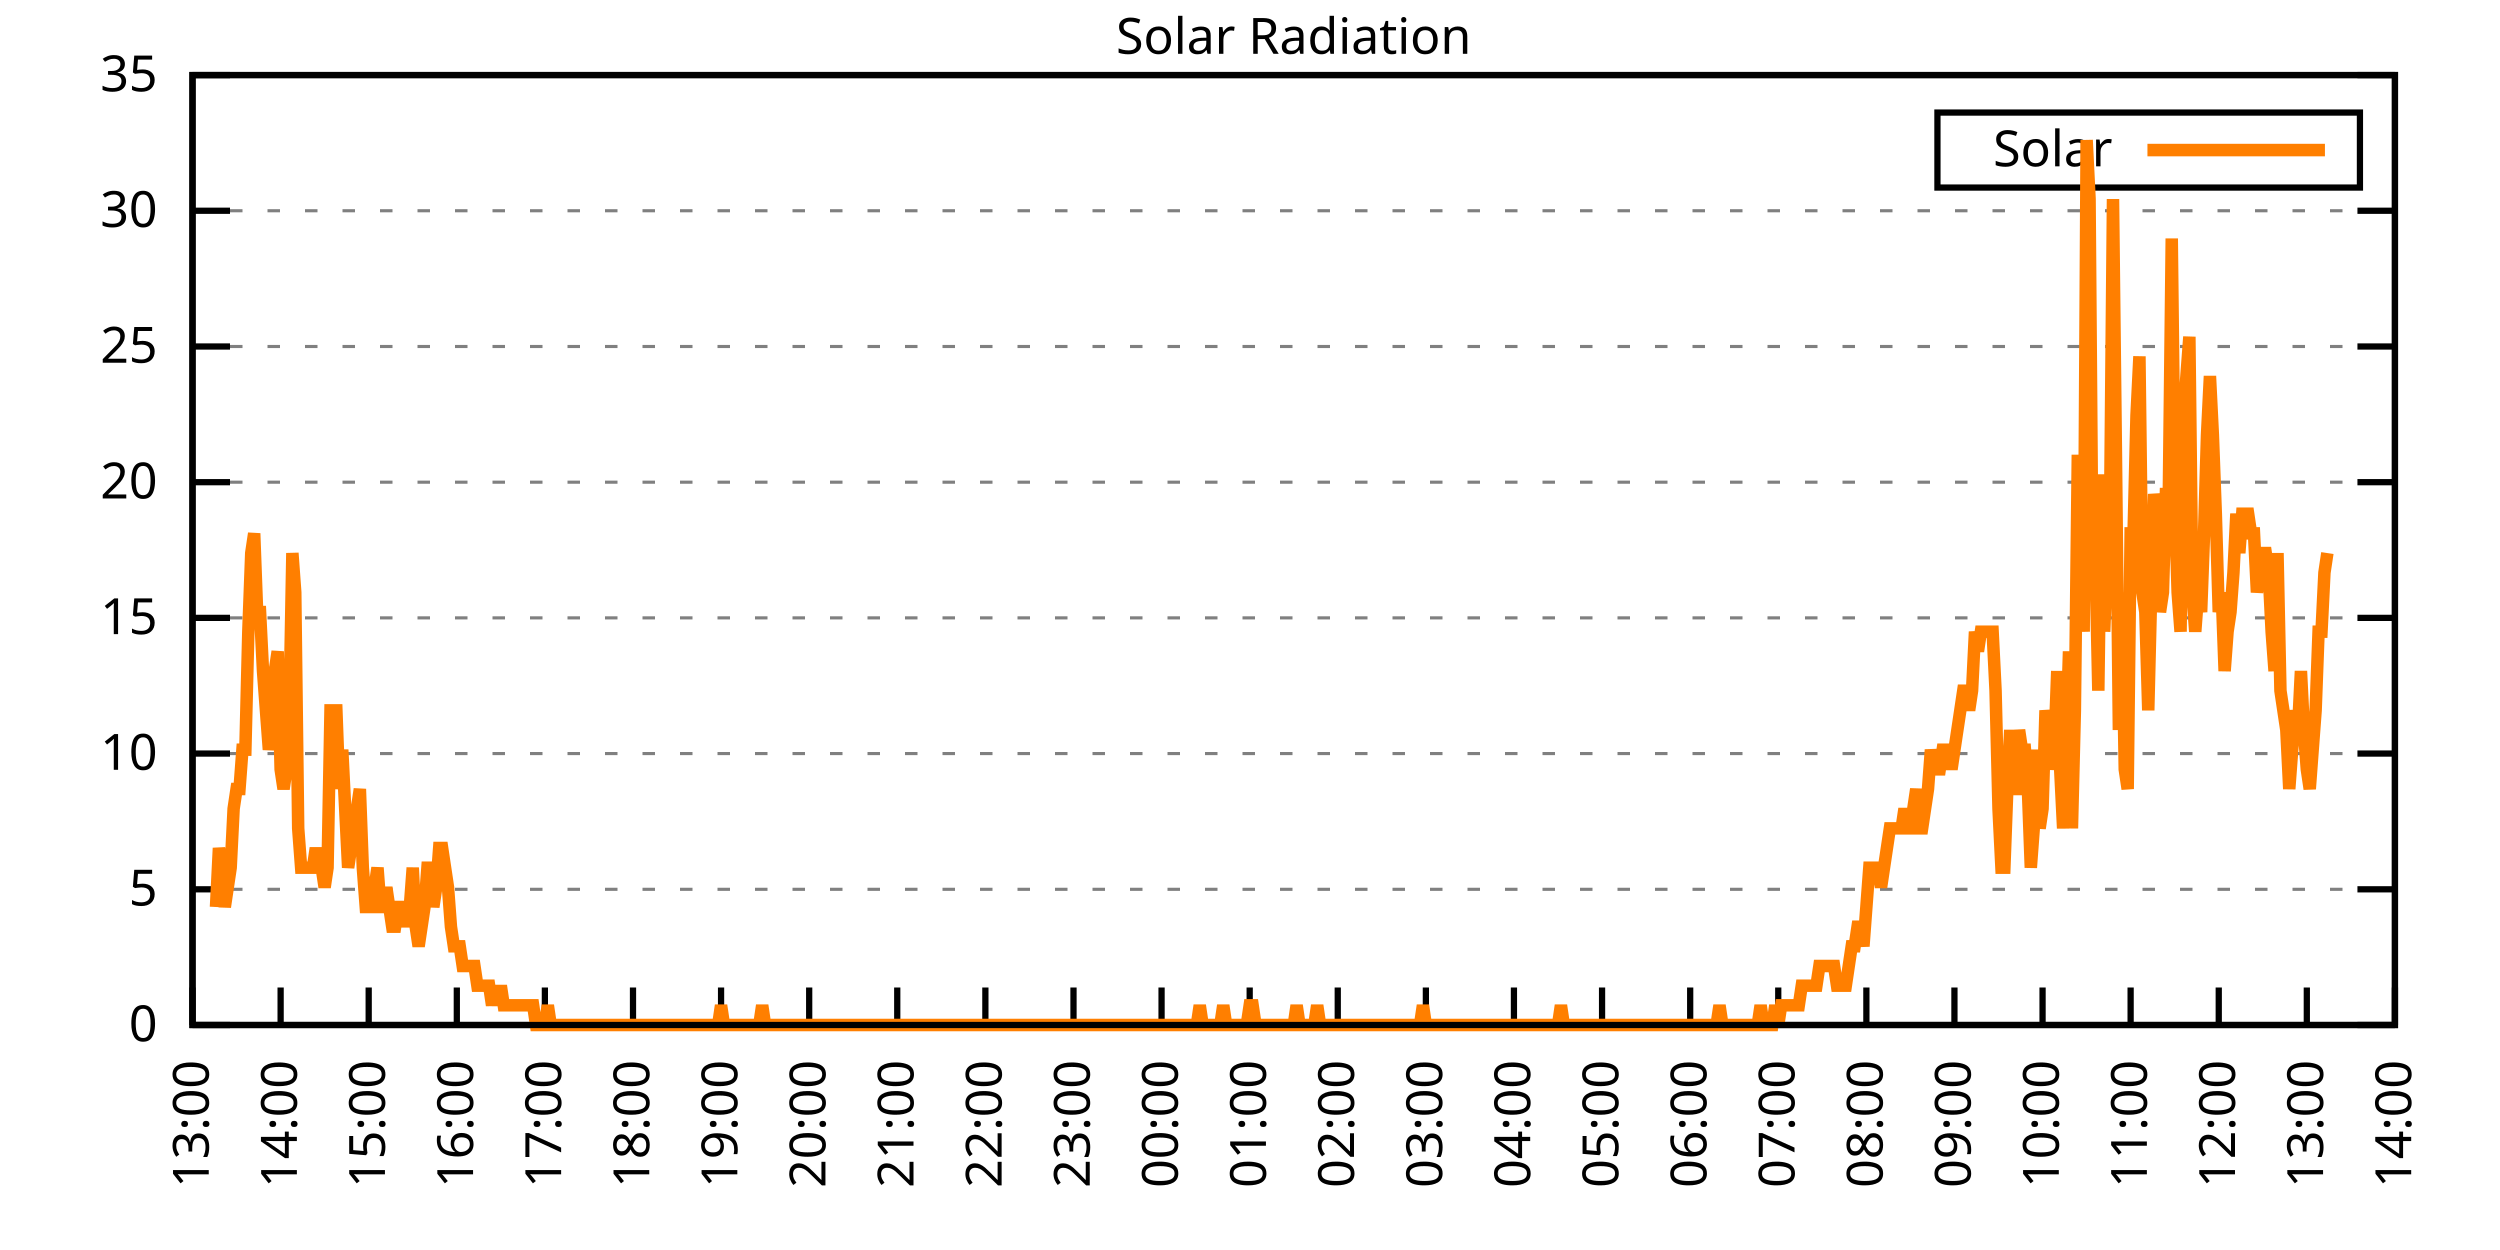
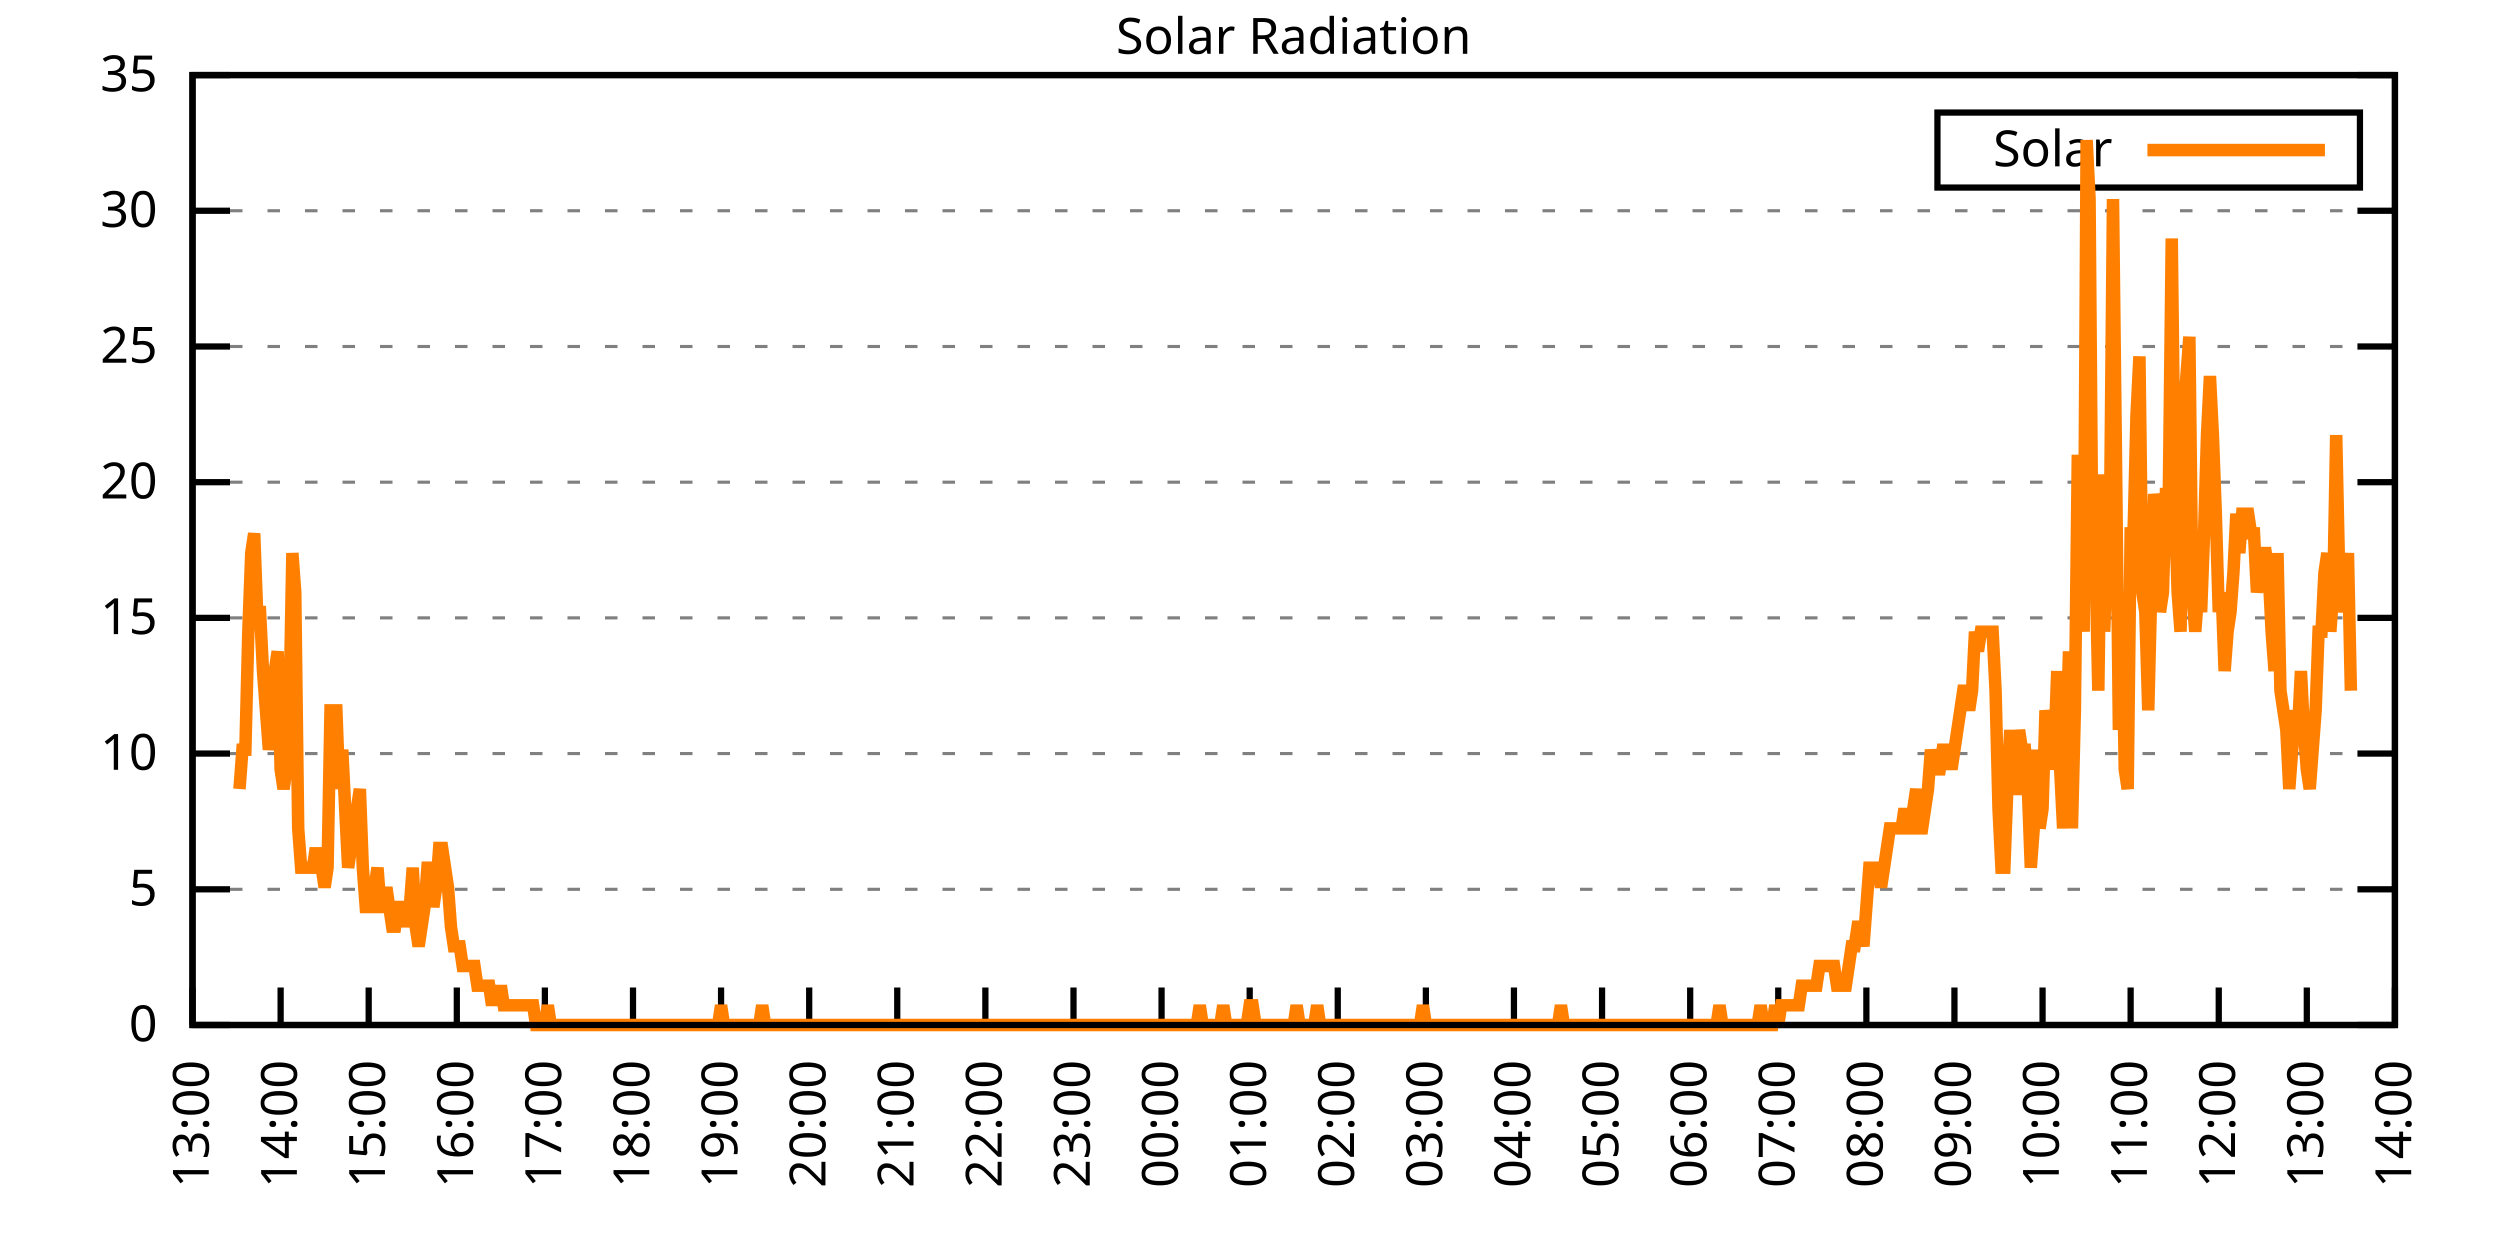
<svg xmlns="http://www.w3.org/2000/svg" xmlns:xlink="http://www.w3.org/1999/xlink" width="400" height="200" viewBox="0 0 400 200">
  <g id="gnuplot_canvas">
    <rect x="0" y="0" width="400" height="200" fill="none" />
    <defs>
      <circle id="gpDot" r="0.5" stroke-width="0.5" stroke="currentColor" />
      <path id="gpPt0" stroke-width="0.333" stroke="currentColor" d="M-1,0 h2 M0,-1 v2" />
      <path id="gpPt1" stroke-width="0.333" stroke="currentColor" d="M-1,-1 L1,1 M1,-1 L-1,1" />
      <path id="gpPt2" stroke-width="0.333" stroke="currentColor" d="M-1,0 L1,0 M0,-1 L0,1 M-1,-1 L1,1 M-1,1 L1,-1" />
      <rect id="gpPt3" stroke-width="0.333" stroke="currentColor" x="-1" y="-1" width="2" height="2" />
      <rect id="gpPt4" stroke-width="0.333" stroke="currentColor" fill="currentColor" x="-1" y="-1" width="2" height="2" />
      <circle id="gpPt5" stroke-width="0.333" stroke="currentColor" cx="0" cy="0" r="1" />
      <use xlink:href="#gpPt5" id="gpPt6" fill="currentColor" stroke="none" />
      <path id="gpPt7" stroke-width="0.333" stroke="currentColor" d="M0,-1.33 L-1.33,0.67 L1.33,0.67 z" />
      <use xlink:href="#gpPt7" id="gpPt8" fill="currentColor" stroke="none" />
      <use xlink:href="#gpPt7" id="gpPt9" stroke="currentColor" transform="rotate(180)" />
      <use xlink:href="#gpPt9" id="gpPt10" fill="currentColor" stroke="none" />
      <use xlink:href="#gpPt3" id="gpPt11" stroke="currentColor" transform="rotate(45)" />
      <use xlink:href="#gpPt11" id="gpPt12" fill="currentColor" stroke="none" />
      <path id="gpPt13" stroke-width="0.333" stroke="currentColor" d="M0,1.330 L1.265,0.411 L0.782,-1.067 L-0.782,-1.076 L-1.265,0.411 z" />
      <use xlink:href="#gpPt13" id="gpPt14" fill="currentColor" stroke="none" />
      <filter id="textbox" filterUnits="objectBoundingBox" x="0" y="0" height="1" width="1">
        <feFlood flood-color="white" flood-opacity="1" result="bgnd" />
        <feComposite in="SourceGraphic" in2="bgnd" operator="atop" />
      </filter>
      <filter id="greybox" filterUnits="objectBoundingBox" x="0" y="0" height="1" width="1">
        <feFlood flood-color="lightgrey" flood-opacity="1" result="grey" />
        <feComposite in="SourceGraphic" in2="grey" operator="atop" />
      </filter>
    </defs>
    <g fill="none" color="white" stroke="currentColor" stroke-width="1.00" stroke-linecap="butt" stroke-linejoin="miter">
</g>
    <g fill="none" color="black" stroke="currentColor" stroke-width="1.00" stroke-linecap="butt" stroke-linejoin="miter">
      <g stroke="none" shape-rendering="crispEdges">
        <polygon fill="rgb(255, 255, 255)" points="30.80,164.00 383.18,164.00 383.18,12.02 30.80,12.02 " />
      </g>
    </g>
    <g fill="none" color="black" stroke="currentColor" stroke-width="1.00" stroke-linecap="butt" stroke-linejoin="miter">
</g>
    <g fill="none" color="black" stroke="black" stroke-width="0.50" stroke-linecap="butt" stroke-linejoin="miter">
</g>
    <g fill="none" color="gray" stroke="currentColor" stroke-width="0.50" stroke-linecap="butt" stroke-linejoin="miter">
      <path stroke="gray" stroke-dasharray="2,4" class="gridline" d="M30.80,164.00 L383.19,164.00  " />
    </g>
    <g fill="none" color="gray" stroke="gray" stroke-width="1.00" stroke-linecap="butt" stroke-linejoin="miter">
</g>
    <g fill="none" color="black" stroke="currentColor" stroke-width="1.00" stroke-linecap="butt" stroke-linejoin="miter">
      <path stroke="black" d="M30.80,164.00 L36.80,164.00 M383.19,164.00 L377.19,164.00  " />
      <g transform="translate(25.20,166.60)" stroke="none" fill="black" font-family="Sans" font-size="8.00" text-anchor="end">
        <text>
          <tspan font-family="Sans"> 0</tspan>
        </text>
      </g>
    </g>
    <g fill="none" color="black" stroke="currentColor" stroke-width="1.00" stroke-linecap="butt" stroke-linejoin="miter">
</g>
    <g fill="none" color="black" stroke="black" stroke-width="0.50" stroke-linecap="butt" stroke-linejoin="miter">
</g>
    <g fill="none" color="gray" stroke="currentColor" stroke-width="0.50" stroke-linecap="butt" stroke-linejoin="miter">
      <path stroke="gray" stroke-dasharray="2,4" class="gridline" d="M30.80,142.29 L383.19,142.29  " />
    </g>
    <g fill="none" color="gray" stroke="gray" stroke-width="1.00" stroke-linecap="butt" stroke-linejoin="miter">
</g>
    <g fill="none" color="black" stroke="currentColor" stroke-width="1.00" stroke-linecap="butt" stroke-linejoin="miter">
      <path stroke="black" d="M30.80,142.29 L36.80,142.29 M383.19,142.29 L377.19,142.29  " />
      <g transform="translate(25.20,144.89)" stroke="none" fill="black" font-family="Sans" font-size="8.00" text-anchor="end">
        <text>
          <tspan font-family="Sans"> 5</tspan>
        </text>
      </g>
    </g>
    <g fill="none" color="black" stroke="currentColor" stroke-width="1.00" stroke-linecap="butt" stroke-linejoin="miter">
</g>
    <g fill="none" color="black" stroke="black" stroke-width="0.50" stroke-linecap="butt" stroke-linejoin="miter">
</g>
    <g fill="none" color="gray" stroke="currentColor" stroke-width="0.50" stroke-linecap="butt" stroke-linejoin="miter">
      <path stroke="gray" stroke-dasharray="2,4" class="gridline" d="M30.80,120.57 L383.19,120.57  " />
    </g>
    <g fill="none" color="gray" stroke="gray" stroke-width="1.00" stroke-linecap="butt" stroke-linejoin="miter">
</g>
    <g fill="none" color="black" stroke="currentColor" stroke-width="1.00" stroke-linecap="butt" stroke-linejoin="miter">
      <path stroke="black" d="M30.80,120.57 L36.80,120.57 M383.19,120.57 L377.19,120.57  " />
      <g transform="translate(25.20,123.17)" stroke="none" fill="black" font-family="Sans" font-size="8.00" text-anchor="end">
        <text>
          <tspan font-family="Sans"> 10</tspan>
        </text>
      </g>
    </g>
    <g fill="none" color="black" stroke="currentColor" stroke-width="1.00" stroke-linecap="butt" stroke-linejoin="miter">
</g>
    <g fill="none" color="black" stroke="black" stroke-width="0.50" stroke-linecap="butt" stroke-linejoin="miter">
</g>
    <g fill="none" color="gray" stroke="currentColor" stroke-width="0.50" stroke-linecap="butt" stroke-linejoin="miter">
      <path stroke="gray" stroke-dasharray="2,4" class="gridline" d="M30.80,98.86 L383.19,98.86  " />
    </g>
    <g fill="none" color="gray" stroke="gray" stroke-width="1.00" stroke-linecap="butt" stroke-linejoin="miter">
</g>
    <g fill="none" color="black" stroke="currentColor" stroke-width="1.00" stroke-linecap="butt" stroke-linejoin="miter">
      <path stroke="black" d="M30.80,98.86 L36.80,98.86 M383.19,98.86 L377.19,98.86  " />
      <g transform="translate(25.20,101.46)" stroke="none" fill="black" font-family="Sans" font-size="8.00" text-anchor="end">
        <text>
          <tspan font-family="Sans"> 15</tspan>
        </text>
      </g>
    </g>
    <g fill="none" color="black" stroke="currentColor" stroke-width="1.00" stroke-linecap="butt" stroke-linejoin="miter">
</g>
    <g fill="none" color="black" stroke="black" stroke-width="0.50" stroke-linecap="butt" stroke-linejoin="miter">
</g>
    <g fill="none" color="gray" stroke="currentColor" stroke-width="0.50" stroke-linecap="butt" stroke-linejoin="miter">
      <path stroke="gray" stroke-dasharray="2,4" class="gridline" d="M30.80,77.15 L383.19,77.15  " />
    </g>
    <g fill="none" color="gray" stroke="gray" stroke-width="1.00" stroke-linecap="butt" stroke-linejoin="miter">
</g>
    <g fill="none" color="black" stroke="currentColor" stroke-width="1.00" stroke-linecap="butt" stroke-linejoin="miter">
      <path stroke="black" d="M30.80,77.15 L36.80,77.15 M383.19,77.15 L377.19,77.15  " />
      <g transform="translate(25.20,79.75)" stroke="none" fill="black" font-family="Sans" font-size="8.00" text-anchor="end">
        <text>
          <tspan font-family="Sans"> 20</tspan>
        </text>
      </g>
    </g>
    <g fill="none" color="black" stroke="currentColor" stroke-width="1.00" stroke-linecap="butt" stroke-linejoin="miter">
</g>
    <g fill="none" color="black" stroke="black" stroke-width="0.50" stroke-linecap="butt" stroke-linejoin="miter">
</g>
    <g fill="none" color="gray" stroke="currentColor" stroke-width="0.50" stroke-linecap="butt" stroke-linejoin="miter">
      <path stroke="gray" stroke-dasharray="2,4" class="gridline" d="M30.80,55.44 L383.19,55.44  " />
    </g>
    <g fill="none" color="gray" stroke="gray" stroke-width="1.00" stroke-linecap="butt" stroke-linejoin="miter">
</g>
    <g fill="none" color="black" stroke="currentColor" stroke-width="1.00" stroke-linecap="butt" stroke-linejoin="miter">
      <path stroke="black" d="M30.80,55.44 L36.80,55.44 M383.19,55.44 L377.19,55.44  " />
      <g transform="translate(25.20,58.04)" stroke="none" fill="black" font-family="Sans" font-size="8.00" text-anchor="end">
        <text>
          <tspan font-family="Sans"> 25</tspan>
        </text>
      </g>
    </g>
    <g fill="none" color="black" stroke="currentColor" stroke-width="1.00" stroke-linecap="butt" stroke-linejoin="miter">
</g>
    <g fill="none" color="black" stroke="black" stroke-width="0.50" stroke-linecap="butt" stroke-linejoin="miter">
</g>
    <g fill="none" color="gray" stroke="currentColor" stroke-width="0.50" stroke-linecap="butt" stroke-linejoin="miter">
      <path stroke="gray" stroke-dasharray="2,4" class="gridline" d="M30.80,33.72 L383.19,33.72  " />
    </g>
    <g fill="none" color="gray" stroke="gray" stroke-width="1.00" stroke-linecap="butt" stroke-linejoin="miter">
</g>
    <g fill="none" color="black" stroke="currentColor" stroke-width="1.00" stroke-linecap="butt" stroke-linejoin="miter">
      <path stroke="black" d="M30.80,33.72 L36.80,33.72 M383.19,33.72 L377.19,33.72  " />
      <g transform="translate(25.20,36.32)" stroke="none" fill="black" font-family="Sans" font-size="8.00" text-anchor="end">
        <text>
          <tspan font-family="Sans"> 30</tspan>
        </text>
      </g>
    </g>
    <g fill="none" color="black" stroke="currentColor" stroke-width="1.00" stroke-linecap="butt" stroke-linejoin="miter">
</g>
    <g fill="none" color="black" stroke="black" stroke-width="0.50" stroke-linecap="butt" stroke-linejoin="miter">
</g>
    <g fill="none" color="gray" stroke="currentColor" stroke-width="0.50" stroke-linecap="butt" stroke-linejoin="miter">
      <path stroke="gray" stroke-dasharray="2,4" class="gridline" d="M30.80,12.01 L383.19,12.01  " />
    </g>
    <g fill="none" color="gray" stroke="gray" stroke-width="1.00" stroke-linecap="butt" stroke-linejoin="miter">
</g>
    <g fill="none" color="black" stroke="currentColor" stroke-width="1.00" stroke-linecap="butt" stroke-linejoin="miter">
      <path stroke="black" d="M30.80,12.01 L36.80,12.01 M383.19,12.01 L377.19,12.01  " />
      <g transform="translate(25.20,14.61)" stroke="none" fill="black" font-family="Sans" font-size="8.00" text-anchor="end">
        <text>
          <tspan font-family="Sans"> 35</tspan>
        </text>
      </g>
    </g>
    <g fill="none" color="black" stroke="currentColor" stroke-width="1.00" stroke-linecap="butt" stroke-linejoin="miter">
      <path stroke="black" d="M30.80,164.00 L30.80,158.00  " />
      <g transform="translate(33.40,169.60) rotate(270.00)" stroke="none" fill="black" font-family="Sans" font-size="8.00" text-anchor="end">
        <text>
          <tspan font-family="Sans">13:00</tspan>
        </text>
      </g>
    </g>
    <g fill="none" color="black" stroke="currentColor" stroke-width="1.00" stroke-linecap="butt" stroke-linejoin="miter">
      <path stroke="black" d="M44.90,164.00 L44.90,158.00  " />
      <g transform="translate(47.50,169.60) rotate(270.00)" stroke="none" fill="black" font-family="Sans" font-size="8.00" text-anchor="end">
        <text>
          <tspan font-family="Sans">14:00</tspan>
        </text>
      </g>
    </g>
    <g fill="none" color="black" stroke="currentColor" stroke-width="1.00" stroke-linecap="butt" stroke-linejoin="miter">
      <path stroke="black" d="M58.99,164.00 L58.99,158.00  " />
      <g transform="translate(61.59,169.60) rotate(270.00)" stroke="none" fill="black" font-family="Sans" font-size="8.00" text-anchor="end">
        <text>
          <tspan font-family="Sans">15:00</tspan>
        </text>
      </g>
    </g>
    <g fill="none" color="black" stroke="currentColor" stroke-width="1.00" stroke-linecap="butt" stroke-linejoin="miter">
      <path stroke="black" d="M73.09,164.00 L73.09,158.00  " />
      <g transform="translate(75.69,169.60) rotate(270.00)" stroke="none" fill="black" font-family="Sans" font-size="8.00" text-anchor="end">
        <text>
          <tspan font-family="Sans">16:00</tspan>
        </text>
      </g>
    </g>
    <g fill="none" color="black" stroke="currentColor" stroke-width="1.00" stroke-linecap="butt" stroke-linejoin="miter">
      <path stroke="black" d="M87.18,164.00 L87.18,158.00  " />
      <g transform="translate(89.78,169.60) rotate(270.00)" stroke="none" fill="black" font-family="Sans" font-size="8.00" text-anchor="end">
        <text>
          <tspan font-family="Sans">17:00</tspan>
        </text>
      </g>
    </g>
    <g fill="none" color="black" stroke="currentColor" stroke-width="1.00" stroke-linecap="butt" stroke-linejoin="miter">
      <path stroke="black" d="M101.28,164.00 L101.28,158.00  " />
      <g transform="translate(103.88,169.60) rotate(270.00)" stroke="none" fill="black" font-family="Sans" font-size="8.00" text-anchor="end">
        <text>
          <tspan font-family="Sans">18:00</tspan>
        </text>
      </g>
    </g>
    <g fill="none" color="black" stroke="currentColor" stroke-width="1.00" stroke-linecap="butt" stroke-linejoin="miter">
      <path stroke="black" d="M115.37,164.00 L115.37,158.00  " />
      <g transform="translate(117.97,169.60) rotate(270.00)" stroke="none" fill="black" font-family="Sans" font-size="8.00" text-anchor="end">
        <text>
          <tspan font-family="Sans">19:00</tspan>
        </text>
      </g>
    </g>
    <g fill="none" color="black" stroke="currentColor" stroke-width="1.00" stroke-linecap="butt" stroke-linejoin="miter">
      <path stroke="black" d="M129.47,164.00 L129.47,158.00  " />
      <g transform="translate(132.07,169.60) rotate(270.00)" stroke="none" fill="black" font-family="Sans" font-size="8.00" text-anchor="end">
        <text>
          <tspan font-family="Sans">20:00</tspan>
        </text>
      </g>
    </g>
    <g fill="none" color="black" stroke="currentColor" stroke-width="1.00" stroke-linecap="butt" stroke-linejoin="miter">
      <path stroke="black" d="M143.56,164.00 L143.56,158.00  " />
      <g transform="translate(146.16,169.60) rotate(270.00)" stroke="none" fill="black" font-family="Sans" font-size="8.00" text-anchor="end">
        <text>
          <tspan font-family="Sans">21:00</tspan>
        </text>
      </g>
    </g>
    <g fill="none" color="black" stroke="currentColor" stroke-width="1.00" stroke-linecap="butt" stroke-linejoin="miter">
      <path stroke="black" d="M157.66,164.00 L157.66,158.00  " />
      <g transform="translate(160.26,169.60) rotate(270.00)" stroke="none" fill="black" font-family="Sans" font-size="8.00" text-anchor="end">
        <text>
          <tspan font-family="Sans">22:00</tspan>
        </text>
      </g>
    </g>
    <g fill="none" color="black" stroke="currentColor" stroke-width="1.00" stroke-linecap="butt" stroke-linejoin="miter">
      <path stroke="black" d="M171.76,164.00 L171.76,158.00  " />
      <g transform="translate(174.36,169.60) rotate(270.00)" stroke="none" fill="black" font-family="Sans" font-size="8.00" text-anchor="end">
        <text>
          <tspan font-family="Sans">23:00</tspan>
        </text>
      </g>
    </g>
    <g fill="none" color="black" stroke="currentColor" stroke-width="1.00" stroke-linecap="butt" stroke-linejoin="miter">
      <path stroke="black" d="M185.85,164.00 L185.85,158.00  " />
      <g transform="translate(188.45,169.60) rotate(270.00)" stroke="none" fill="black" font-family="Sans" font-size="8.00" text-anchor="end">
        <text>
          <tspan font-family="Sans">00:00</tspan>
        </text>
      </g>
    </g>
    <g fill="none" color="black" stroke="currentColor" stroke-width="1.00" stroke-linecap="butt" stroke-linejoin="miter">
      <path stroke="black" d="M199.95,164.00 L199.95,158.00  " />
      <g transform="translate(202.55,169.60) rotate(270.00)" stroke="none" fill="black" font-family="Sans" font-size="8.00" text-anchor="end">
        <text>
          <tspan font-family="Sans">01:00</tspan>
        </text>
      </g>
    </g>
    <g fill="none" color="black" stroke="currentColor" stroke-width="1.00" stroke-linecap="butt" stroke-linejoin="miter">
      <path stroke="black" d="M214.04,164.00 L214.04,158.00  " />
      <g transform="translate(216.64,169.60) rotate(270.00)" stroke="none" fill="black" font-family="Sans" font-size="8.00" text-anchor="end">
        <text>
          <tspan font-family="Sans">02:00</tspan>
        </text>
      </g>
    </g>
    <g fill="none" color="black" stroke="currentColor" stroke-width="1.00" stroke-linecap="butt" stroke-linejoin="miter">
      <path stroke="black" d="M228.14,164.00 L228.14,158.00  " />
      <g transform="translate(230.74,169.60) rotate(270.00)" stroke="none" fill="black" font-family="Sans" font-size="8.00" text-anchor="end">
        <text>
          <tspan font-family="Sans">03:00</tspan>
        </text>
      </g>
    </g>
    <g fill="none" color="black" stroke="currentColor" stroke-width="1.00" stroke-linecap="butt" stroke-linejoin="miter">
      <path stroke="black" d="M242.23,164.00 L242.23,158.00  " />
      <g transform="translate(244.83,169.60) rotate(270.00)" stroke="none" fill="black" font-family="Sans" font-size="8.00" text-anchor="end">
        <text>
          <tspan font-family="Sans">04:00</tspan>
        </text>
      </g>
    </g>
    <g fill="none" color="black" stroke="currentColor" stroke-width="1.00" stroke-linecap="butt" stroke-linejoin="miter">
      <path stroke="black" d="M256.33,164.00 L256.33,158.00  " />
      <g transform="translate(258.93,169.60) rotate(270.00)" stroke="none" fill="black" font-family="Sans" font-size="8.00" text-anchor="end">
        <text>
          <tspan font-family="Sans">05:00</tspan>
        </text>
      </g>
    </g>
    <g fill="none" color="black" stroke="currentColor" stroke-width="1.00" stroke-linecap="butt" stroke-linejoin="miter">
      <path stroke="black" d="M270.43,164.00 L270.43,158.00  " />
      <g transform="translate(273.03,169.60) rotate(270.00)" stroke="none" fill="black" font-family="Sans" font-size="8.00" text-anchor="end">
        <text>
          <tspan font-family="Sans">06:00</tspan>
        </text>
      </g>
    </g>
    <g fill="none" color="black" stroke="currentColor" stroke-width="1.00" stroke-linecap="butt" stroke-linejoin="miter">
      <path stroke="black" d="M284.52,164.00 L284.52,158.00  " />
      <g transform="translate(287.12,169.60) rotate(270.00)" stroke="none" fill="black" font-family="Sans" font-size="8.00" text-anchor="end">
        <text>
          <tspan font-family="Sans">07:00</tspan>
        </text>
      </g>
    </g>
    <g fill="none" color="black" stroke="currentColor" stroke-width="1.00" stroke-linecap="butt" stroke-linejoin="miter">
      <path stroke="black" d="M298.62,164.00 L298.62,158.00  " />
      <g transform="translate(301.22,169.60) rotate(270.00)" stroke="none" fill="black" font-family="Sans" font-size="8.00" text-anchor="end">
        <text>
          <tspan font-family="Sans">08:00</tspan>
        </text>
      </g>
    </g>
    <g fill="none" color="black" stroke="currentColor" stroke-width="1.00" stroke-linecap="butt" stroke-linejoin="miter">
      <path stroke="black" d="M312.71,164.00 L312.71,158.00  " />
      <g transform="translate(315.31,169.60) rotate(270.00)" stroke="none" fill="black" font-family="Sans" font-size="8.00" text-anchor="end">
        <text>
          <tspan font-family="Sans">09:00</tspan>
        </text>
      </g>
    </g>
    <g fill="none" color="black" stroke="currentColor" stroke-width="1.00" stroke-linecap="butt" stroke-linejoin="miter">
      <path stroke="black" d="M326.81,164.00 L326.81,158.00  " />
      <g transform="translate(329.41,169.60) rotate(270.00)" stroke="none" fill="black" font-family="Sans" font-size="8.00" text-anchor="end">
        <text>
          <tspan font-family="Sans">10:00</tspan>
        </text>
      </g>
    </g>
    <g fill="none" color="black" stroke="currentColor" stroke-width="1.00" stroke-linecap="butt" stroke-linejoin="miter">
      <path stroke="black" d="M340.90,164.00 L340.90,158.00  " />
      <g transform="translate(343.50,169.60) rotate(270.00)" stroke="none" fill="black" font-family="Sans" font-size="8.00" text-anchor="end">
        <text>
          <tspan font-family="Sans">11:00</tspan>
        </text>
      </g>
    </g>
    <g fill="none" color="black" stroke="currentColor" stroke-width="1.00" stroke-linecap="butt" stroke-linejoin="miter">
      <path stroke="black" d="M355.00,164.00 L355.00,158.00  " />
      <g transform="translate(357.60,169.60) rotate(270.00)" stroke="none" fill="black" font-family="Sans" font-size="8.00" text-anchor="end">
        <text>
          <tspan font-family="Sans">12:00</tspan>
        </text>
      </g>
    </g>
    <g fill="none" color="black" stroke="currentColor" stroke-width="1.00" stroke-linecap="butt" stroke-linejoin="miter">
      <path stroke="black" d="M369.09,164.00 L369.09,158.00  " />
      <g transform="translate(371.69,169.60) rotate(270.00)" stroke="none" fill="black" font-family="Sans" font-size="8.00" text-anchor="end">
        <text>
          <tspan font-family="Sans">13:00</tspan>
        </text>
      </g>
    </g>
    <g fill="none" color="black" stroke="currentColor" stroke-width="1.00" stroke-linecap="butt" stroke-linejoin="miter">
      <path stroke="black" d="M383.19,164.00 L383.19,158.00  " />
      <g transform="translate(385.79,169.60) rotate(270.00)" stroke="none" fill="black" font-family="Sans" font-size="8.00" text-anchor="end">
        <text>
          <tspan font-family="Sans">14:00</tspan>
        </text>
      </g>
    </g>
    <g fill="none" color="black" stroke="currentColor" stroke-width="1.00" stroke-linecap="butt" stroke-linejoin="miter">
</g>
    <g fill="none" color="black" stroke="currentColor" stroke-width="1.00" stroke-linecap="butt" stroke-linejoin="miter">
      <path stroke="black" d="M30.80,12.01 L30.80,164.00 L383.19,164.00 L383.19,12.01 L30.80,12.01 Z  " />
    </g>
    <g fill="none" color="black" stroke="currentColor" stroke-width="1.00" stroke-linecap="butt" stroke-linejoin="miter">
</g>
    <g fill="none" color="black" stroke="currentColor" stroke-width="1.00" stroke-linecap="butt" stroke-linejoin="miter">
      <path stroke="black" d="M309.99,30.01 L309.99,18.01 L377.59,18.01 L377.59,30.01 L309.99,30.01 Z  " />
    </g>
    <g id="Solar_Radiation_plot_1">
      <g fill="none" color="white" stroke="black" stroke-width="2.00" stroke-linecap="butt" stroke-linejoin="miter">
</g>
      <g fill="none" color="black" stroke="currentColor" stroke-width="2.00" stroke-linecap="butt" stroke-linejoin="miter">
        <g transform="translate(337.99,26.61)" stroke="none" fill="black" font-family="Sans" font-size="8.00" text-anchor="end">
          <text>
            <tspan font-family="Sans">Solar</tspan>
          </text>
        </g>
      </g>
      <g fill="none" color="black" stroke="currentColor" stroke-width="2.00" stroke-linecap="butt" stroke-linejoin="miter">
-         <path stroke="rgb(255, 127,   0)" d="M343.59,24.01 L371.99,24.01 M34.56,145.12 L35.03,135.68 L35.50,138.83 L35.97,145.12 L36.44,141.98 L36.91,138.83   L37.38,129.39 L37.85,126.24 L38.32,126.24 L38.79,119.95 L39.26,119.95 L39.73,101.07 L40.20,88.49 L40.67,85.34   L41.14,97.93 L41.61,97.93 L42.08,107.37 L42.55,113.66 L43.02,119.95 L43.49,116.80 L43.96,107.37 L44.43,104.22   L44.90,123.10 L45.37,126.24 L45.84,123.10 L46.31,113.66 L46.78,88.49 L47.24,94.78 L47.71,132.54 L48.18,138.83   L48.65,138.83 L49.12,138.83 L49.59,138.83 L50.06,138.83 L50.53,135.68 L51.00,138.83 L51.47,138.83 L51.94,141.98   L52.41,138.83 L52.88,113.66 L53.35,113.66 L53.82,113.66 L54.29,126.24 L54.76,119.95 L55.23,129.39 L55.70,138.83   L56.17,135.68 L56.64,132.54 L57.11,129.39 L57.58,126.24 L58.05,138.83 L58.52,145.12 L58.99,145.12 L59.46,145.12   L59.93,141.98 L60.40,138.83 L60.87,145.12 L61.34,145.12 L61.81,141.98 L62.28,145.12 L62.75,148.27 L63.22,148.27   L63.69,145.12 L64.16,145.12 L64.63,148.27 L65.10,145.12 L65.57,145.12 L66.04,138.83 L66.51,148.27 L66.98,151.41   L67.45,148.27 L67.92,145.12 L68.39,138.83 L68.86,138.83 L69.33,145.12 L69.80,141.98 L70.27,135.68 L70.74,135.68   L71.21,138.83 L71.68,141.98 L72.15,148.27 L72.62,151.41 L73.09,151.41 L73.56,151.41 L74.03,154.56 L74.50,154.56   L74.97,154.56 L75.44,154.56 L75.91,154.56 L76.38,157.71 L76.85,157.71 L77.32,157.71 L77.79,157.71 L78.26,157.71   L78.73,160.85 L79.19,157.71 L79.66,160.85 L80.13,157.71 L80.60,160.85 L81.07,160.85 L81.54,160.85 L82.01,160.85   L82.48,160.85 L82.95,160.85 L83.42,160.85 L83.89,160.85 L84.36,160.85 L84.83,160.85 L85.30,160.85 L85.77,164.00   L86.24,164.00 L86.71,164.00 L87.18,164.00 L87.65,160.85 L88.12,164.00 L88.59,164.00 L89.06,164.00 L89.53,164.00   L90.00,164.00 L90.47,164.00 L90.94,164.00 L91.41,164.00 L91.88,164.00 L92.35,164.00 L92.82,164.00 L93.29,164.00   L93.76,164.00 L94.23,164.00 L94.70,164.00 L95.17,164.00 L95.64,164.00 L96.11,164.00 L96.58,164.00 L97.05,164.00   L97.52,164.00 L97.99,164.00 L98.46,164.00 L98.93,164.00 L99.40,164.00 L99.87,164.00 L100.34,164.00 L100.81,164.00   L101.28,164.00 L101.75,164.00 L102.22,164.00 L102.69,164.00 L103.16,164.00 L103.63,164.00 L104.10,164.00 L104.57,164.00   L105.04,164.00 L105.51,164.00 L105.98,164.00 L106.45,164.00 L106.92,164.00 L107.39,164.00 L107.86,164.00 L108.33,164.00   L108.80,164.00 L109.27,164.00 L109.74,164.00 L110.21,164.00 L110.68,164.00 L111.14,164.00 L111.61,164.00 L112.08,164.00   L112.55,164.00 L113.02,164.00 L113.49,164.00 L113.96,164.00 L114.43,164.00 L114.90,164.00 L115.37,160.85 L115.84,164.00   L116.31,164.00 L116.78,164.00 L117.25,164.00 L117.72,164.00 L118.19,164.00 L118.66,164.00 L119.13,164.00 L119.60,164.00   L120.07,164.00 L120.54,164.00 L121.01,164.00 L121.48,164.00 L121.95,160.85 L122.42,164.00 L122.89,164.00 L123.36,164.00   L123.83,164.00 L124.30,164.00 L124.77,164.00 L125.24,164.00 L125.71,164.00 L126.18,164.00 L126.65,164.00 L127.12,164.00   L127.59,164.00 L128.06,164.00 L128.53,164.00 L129.00,164.00 L129.47,164.00 L129.94,164.00 L130.41,164.00 L130.88,164.00   L131.35,164.00 L131.82,164.00 L132.29,164.00 L132.76,164.00 L133.23,164.00 L133.70,164.00 L134.17,164.00 L134.64,164.00   L135.11,164.00 L135.58,164.00 L136.05,164.00 L136.52,164.00 L136.99,164.00 L137.46,164.00 L137.93,164.00 L138.40,164.00   L138.87,164.00 L139.34,164.00 L139.81,164.00 L140.28,164.00 L140.75,164.00 L141.22,164.00 L141.69,164.00 L142.16,164.00   L142.63,164.00 L143.09,164.00 L143.56,164.00 L144.03,164.00 L144.50,164.00 L144.97,164.00 L145.44,164.00 L145.91,164.00   L146.38,164.00 L146.85,164.00 L147.32,164.00 L147.79,164.00 L148.26,164.00 L148.73,164.00 L149.20,164.00 L149.67,164.00   L150.14,164.00 L150.61,164.00 L151.08,164.00 L151.55,164.00 L152.02,164.00 L152.49,164.00 L152.96,164.00 L153.43,164.00   L153.90,164.00 L154.37,164.00 L154.84,164.00 L155.31,164.00 L155.78,164.00 L156.25,164.00 L156.72,164.00 L157.19,164.00   L157.66,164.00 L158.13,164.00 L158.60,164.00 L159.07,164.00 L159.54,164.00 L160.01,164.00 L160.48,164.00 L160.95,164.00   L161.42,164.00 L161.89,164.00 L162.36,164.00 L162.83,164.00 L163.30,164.00 L163.77,164.00 L164.24,164.00 L164.71,164.00   L165.18,164.00 L165.65,164.00 L166.12,164.00 L166.59,164.00 L167.06,164.00 L167.53,164.00 L168.00,164.00 L168.47,164.00   L168.94,164.00 L169.41,164.00 L169.88,164.00 L170.35,164.00 L170.82,164.00 L171.29,164.00 L171.76,164.00 L172.23,164.00   L172.70,164.00 L173.17,164.00 L173.64,164.00 L174.11,164.00 L174.58,164.00 L175.04,164.00 L175.51,164.00 L175.98,164.00   L176.45,164.00 L176.92,164.00 L177.39,164.00 L177.86,164.00 L178.33,164.00 L178.80,164.00 L179.27,164.00 L179.74,164.00   L180.21,164.00 L180.68,164.00 L181.15,164.00 L181.62,164.00 L182.09,164.00 L182.56,164.00 L183.03,164.00 L183.50,164.00   L183.97,164.00 L184.44,164.00 L184.91,164.00 L185.38,164.00 L185.85,164.00 L186.32,164.00 L186.79,164.00 L187.26,164.00   L187.73,164.00 L188.20,164.00 L188.67,164.00 L189.14,164.00 L189.61,164.00 L190.08,164.00 L190.55,164.00 L191.02,164.00   L191.49,164.00 L191.96,160.85 L192.43,164.00 L192.90,164.00 L193.37,164.00 L193.84,164.00 L194.31,164.00 L194.78,164.00   L195.25,164.00 L195.72,160.85 L196.19,164.00 L196.66,164.00 L197.13,164.00 L197.60,164.00 L198.07,164.00 L198.54,164.00   L199.01,164.00 L199.48,164.00 L199.95,160.85 L200.42,160.85 L200.89,164.00 L201.36,164.00 L201.83,164.00 L202.30,164.00   L202.77,164.00 L203.24,164.00 L203.71,164.00 L204.18,164.00 L204.65,164.00 L205.12,164.00 L205.59,164.00 L206.06,164.00   L206.53,164.00 L207.00,164.00 L207.46,160.85 L207.93,164.00 L208.40,164.00 L208.87,164.00 L209.34,164.00 L209.81,164.00   L210.28,164.00 L210.75,160.85 L211.22,164.00 L211.69,164.00 L212.16,164.00 L212.63,164.00 L213.10,164.00 L213.57,164.00   L214.04,164.00 L214.51,164.00 L214.98,164.00 L215.45,164.00 L215.92,164.00 L216.39,164.00 L216.86,164.00 L217.33,164.00   L217.80,164.00 L218.27,164.00 L218.74,164.00 L219.21,164.00 L219.68,164.00 L220.15,164.00 L220.62,164.00 L221.09,164.00   L221.56,164.00 L222.03,164.00 L222.50,164.00 L222.97,164.00 L223.44,164.00 L223.91,164.00 L224.38,164.00 L224.85,164.00   L225.32,164.00 L225.79,164.00 L226.26,164.00 L226.73,164.00 L227.20,164.00 L227.67,160.85 L228.14,164.00 L228.61,164.00   L229.08,164.00 L229.55,164.00 L230.02,164.00 L230.49,164.00 L230.96,164.00 L231.43,164.00 L231.90,164.00 L232.37,164.00   L232.84,164.00 L233.31,164.00 L233.78,164.00 L234.25,164.00 L234.72,164.00 L235.19,164.00 L235.66,164.00 L236.13,164.00   L236.60,164.00 L237.07,164.00 L237.54,164.00 L238.01,164.00 L238.48,164.00 L238.95,164.00 L239.41,164.00 L239.88,164.00   L240.35,164.00 L240.82,164.00 L241.29,164.00 L241.76,164.00 L242.23,164.00 L242.70,164.00 L243.17,164.00 L243.64,164.00   L244.11,164.00 L244.58,164.00 L245.05,164.00 L245.52,164.00 L245.99,164.00 L246.46,164.00 L246.93,164.00 L247.40,164.00   L247.87,164.00 L248.34,164.00 L248.81,164.00 L249.28,164.00 L249.75,160.85 L250.22,164.00 L250.69,164.00 L251.16,164.00   L251.63,164.00 L252.10,164.00 L252.57,164.00 L253.04,164.00 L253.51,164.00 L253.98,164.00 L254.45,164.00 L254.92,164.00   L255.39,164.00 L255.86,164.00 L256.33,164.00 L256.80,164.00 L257.27,164.00 L257.74,164.00 L258.21,164.00 L258.68,164.00   L259.15,164.00 L259.62,164.00 L260.09,164.00 L260.56,164.00 L261.03,164.00 L261.50,164.00 L261.97,164.00 L262.44,164.00   L262.91,164.00 L263.38,164.00 L263.85,164.00 L264.32,164.00 L264.79,164.00 L265.26,164.00 L265.73,164.00 L266.20,164.00   L266.67,164.00 L267.14,164.00 L267.61,164.00 L268.08,164.00 L268.55,164.00 L269.02,164.00 L269.49,164.00 L269.96,164.00   L270.43,164.00 L270.90,164.00 L271.36,164.00 L271.83,164.00 L272.30,164.00 L272.77,164.00 L273.24,164.00 L273.71,164.00   L274.18,164.00 L274.65,164.00 L275.12,160.85 L275.59,164.00 L276.06,164.00 L276.53,164.00 L277.00,164.00 L277.47,164.00   L277.94,164.00 L278.41,164.00 L278.88,164.00 L279.35,164.00 L279.82,164.00 L280.29,164.00 L280.76,164.00 L281.23,164.00   L281.70,160.85 L282.17,164.00 L282.64,164.00 L283.11,164.00 L283.58,164.00 L284.05,160.85 L284.52,164.00 L284.99,160.85   L285.46,160.85 L285.93,160.85 L286.40,160.85 L286.87,160.85 L287.34,160.85 L287.81,160.85 L288.28,157.71 L288.75,157.71   L289.22,157.71 L289.69,157.71 L290.16,157.71 L290.63,157.71 L291.10,154.56 L291.57,154.56 L292.04,154.56 L292.51,154.56   L292.98,154.56 L293.45,154.56 L293.92,157.71 L294.39,157.71 L294.86,157.71 L295.33,157.71 L295.80,154.56 L296.27,151.41   L296.74,151.41 L297.21,148.27 L297.68,148.27 L298.15,151.41 L298.62,145.12 L299.09,138.83 L299.56,138.83 L300.03,138.83   L300.50,138.83 L300.97,141.98 L301.44,138.83 L301.91,135.68 L302.38,132.54 L302.85,132.54 L303.31,132.54 L303.78,132.54   L304.25,132.54 L304.72,129.39 L305.19,132.54 L305.66,132.54 L306.13,129.39 L306.60,126.24 L307.07,132.54 L307.54,132.54   L308.01,129.39 L308.48,126.24 L308.95,119.95 L309.42,123.10 L309.89,123.10 L310.36,123.10 L310.83,119.95 L311.30,119.95   L311.77,119.95 L312.24,123.10 L312.71,119.95 L313.18,116.80 L313.65,113.66 L314.12,110.51 L314.59,110.51 L315.06,113.66   L315.53,110.51 L316.00,101.07 L316.47,104.22 L316.94,101.07 L317.41,101.07 L317.88,101.07 L318.35,101.07 L318.82,101.07   L319.29,110.51 L319.76,129.39 L320.23,138.83 L320.70,138.83 L321.17,126.24 L321.64,116.80 L322.11,126.24 L322.58,126.24   L323.05,116.80 L323.52,119.95 L323.99,119.95 L324.46,126.24 L324.93,138.83 L325.40,132.54 L325.87,119.95 L326.34,132.54   L326.81,129.39 L327.28,113.66 L327.75,116.80 L328.22,123.10 L328.69,119.95 L329.16,107.37 L329.63,123.10 L330.10,132.54   L330.57,119.95 L331.04,104.22 L331.51,132.54 L331.98,113.66 L332.45,72.76 L332.92,91.63 L333.39,101.07 L333.86,22.41   L334.33,31.85 L334.80,91.63 L335.26,88.49 L335.73,110.51 L336.20,75.90 L336.67,101.07 L337.14,88.49 L337.61,82.19   L338.08,31.85 L338.55,72.76 L339.02,116.80 L339.49,94.78 L339.96,123.10 L340.43,126.24 L340.90,85.34 L341.37,85.34   L341.84,66.46 L342.31,57.02 L342.78,94.78 L343.25,97.93 L343.72,113.66 L344.19,94.78 L344.66,79.05 L345.13,82.19   L345.60,97.93 L346.07,94.78 L346.54,79.05 L347.01,79.05 L347.48,38.15 L347.95,79.05 L348.42,94.78 L348.89,101.07   L349.36,66.46 L349.83,60.17 L350.30,53.88 L350.77,94.78 L351.24,101.07 L351.71,94.78 L352.18,97.93 L352.65,85.34   L353.12,69.61 L353.59,60.17 L354.06,69.61 L354.53,82.19 L355.00,97.93 L355.47,94.78 L355.94,107.37 L356.41,101.07   L356.88,97.93 L357.35,91.63 L357.82,82.19 L358.29,88.49 L358.76,82.19 L359.23,82.19 L359.70,82.19 L360.17,85.34   L360.64,85.34 L361.11,94.78 L361.58,91.63 L362.05,88.49 L362.52,88.49 L362.99,91.63 L363.46,101.07 L363.93,107.37   L364.40,88.49 L364.87,110.51 L365.34,113.66 L365.81,116.80 L366.28,126.24 L366.75,119.95 L367.21,113.66 L367.68,116.80   L368.15,107.37 L368.62,116.80 L369.09,123.10 L369.56,126.24 L370.03,119.95 L370.50,113.66 L370.97,101.07 L371.44,101.07   L371.91,91.63 L372.38,88.49  " />
+         <path stroke="rgb(255, 127,   0)" d="M343.59,24.01 L371.99,24.01 M38.32,126.24 L38.79,119.95 L39.26,119.95 L39.73,101.07 L40.20,88.49 L40.67,85.34   L41.14,97.93 L41.61,97.93 L42.08,107.37 L42.55,113.66 L43.02,119.95 L43.49,116.80 L43.96,107.37 L44.43,104.22   L44.90,123.10 L45.37,126.24 L45.84,123.10 L46.31,113.66 L46.78,88.49 L47.24,94.78 L47.71,132.54 L48.18,138.83   L48.65,138.83 L49.12,138.83 L49.59,138.83 L50.06,138.83 L50.53,135.68 L51.00,138.83 L51.47,138.83 L51.94,141.98   L52.41,138.83 L52.88,113.66 L53.35,113.66 L53.82,113.66 L54.29,126.24 L54.76,119.95 L55.23,129.39 L55.70,138.83   L56.17,135.68 L56.64,132.54 L57.11,129.39 L57.58,126.24 L58.05,138.83 L58.52,145.12 L58.99,145.12 L59.46,145.12   L59.93,141.98 L60.40,138.83 L60.87,145.12 L61.34,145.12 L61.81,141.98 L62.28,145.12 L62.75,148.27 L63.22,148.27   L63.69,145.12 L64.16,145.12 L64.63,148.27 L65.10,145.12 L65.57,145.12 L66.04,138.83 L66.51,148.27 L66.98,151.41   L67.45,148.27 L67.92,145.12 L68.39,138.83 L68.86,138.83 L69.33,145.12 L69.80,141.98 L70.27,135.68 L70.74,135.68   L71.21,138.83 L71.68,141.98 L72.15,148.27 L72.62,151.41 L73.09,151.41 L73.56,151.41 L74.03,154.56 L74.50,154.56   L74.97,154.56 L75.44,154.56 L75.91,154.56 L76.38,157.71 L76.85,157.71 L77.32,157.71 L77.79,157.71 L78.26,157.71   L78.73,160.85 L79.19,157.71 L79.66,160.85 L80.13,157.71 L80.60,160.85 L81.07,160.85 L81.54,160.85 L82.01,160.85   L82.48,160.85 L82.95,160.85 L83.42,160.85 L83.89,160.85 L84.36,160.85 L84.83,160.85 L85.30,160.85 L85.77,164.00   L86.24,164.00 L86.71,164.00 L87.18,164.00 L87.65,160.85 L88.12,164.00 L88.59,164.00 L89.06,164.00 L89.53,164.00   L90.00,164.00 L90.47,164.00 L90.94,164.00 L91.41,164.00 L91.88,164.00 L92.35,164.00 L92.82,164.00 L93.29,164.00   L93.76,164.00 L94.23,164.00 L94.70,164.00 L95.17,164.00 L95.64,164.00 L96.11,164.00 L96.58,164.00 L97.05,164.00   L97.52,164.00 L97.99,164.00 L98.46,164.00 L98.93,164.00 L99.40,164.00 L99.87,164.00 L100.34,164.00 L100.81,164.00   L101.28,164.00 L101.75,164.00 L102.22,164.00 L102.69,164.00 L103.16,164.00 L103.63,164.00 L104.10,164.00 L104.57,164.00   L105.04,164.00 L105.51,164.00 L105.98,164.00 L106.45,164.00 L106.92,164.00 L107.39,164.00 L107.86,164.00 L108.33,164.00   L108.80,164.00 L109.27,164.00 L109.74,164.00 L110.21,164.00 L110.68,164.00 L111.14,164.00 L111.61,164.00 L112.08,164.00   L112.55,164.00 L113.02,164.00 L113.49,164.00 L113.96,164.00 L114.43,164.00 L114.90,164.00 L115.37,160.85 L115.84,164.00   L116.31,164.00 L116.78,164.00 L117.25,164.00 L117.72,164.00 L118.19,164.00 L118.66,164.00 L119.13,164.00 L119.60,164.00   L120.07,164.00 L120.54,164.00 L121.01,164.00 L121.48,164.00 L121.95,160.85 L122.42,164.00 L122.89,164.00 L123.36,164.00   L123.83,164.00 L124.30,164.00 L124.77,164.00 L125.24,164.00 L125.71,164.00 L126.18,164.00 L126.65,164.00 L127.12,164.00   L127.59,164.00 L128.06,164.00 L128.53,164.00 L129.00,164.00 L129.47,164.00 L129.94,164.00 L130.41,164.00 L130.88,164.00   L131.35,164.00 L131.82,164.00 L132.29,164.00 L132.76,164.00 L133.23,164.00 L133.70,164.00 L134.17,164.00 L134.64,164.00   L135.11,164.00 L135.58,164.00 L136.05,164.00 L136.52,164.00 L136.99,164.00 L137.46,164.00 L137.93,164.00 L138.40,164.00   L138.87,164.00 L139.34,164.00 L139.81,164.00 L140.28,164.00 L140.75,164.00 L141.22,164.00 L141.69,164.00 L142.16,164.00   L142.63,164.00 L143.09,164.00 L143.56,164.00 L144.03,164.00 L144.50,164.00 L144.97,164.00 L145.44,164.00 L145.91,164.00   L146.38,164.00 L146.85,164.00 L147.32,164.00 L147.79,164.00 L148.26,164.00 L148.73,164.00 L149.20,164.00 L149.67,164.00   L150.14,164.00 L150.61,164.00 L151.08,164.00 L151.55,164.00 L152.02,164.00 L152.49,164.00 L152.96,164.00 L153.43,164.00   L153.90,164.00 L154.37,164.00 L154.84,164.00 L155.31,164.00 L155.78,164.00 L156.25,164.00 L156.72,164.00 L157.19,164.00   L157.66,164.00 L158.13,164.00 L158.60,164.00 L159.07,164.00 L159.54,164.00 L160.01,164.00 L160.48,164.00 L160.95,164.00   L161.42,164.00 L161.89,164.00 L162.36,164.00 L162.83,164.00 L163.30,164.00 L163.77,164.00 L164.24,164.00 L164.71,164.00   L165.18,164.00 L165.65,164.00 L166.12,164.00 L166.59,164.00 L167.06,164.00 L167.53,164.00 L168.00,164.00 L168.47,164.00   L168.94,164.00 L169.41,164.00 L169.88,164.00 L170.35,164.00 L170.82,164.00 L171.29,164.00 L171.76,164.00 L172.23,164.00   L172.70,164.00 L173.17,164.00 L173.64,164.00 L174.11,164.00 L174.58,164.00 L175.04,164.00 L175.51,164.00 L175.98,164.00   L176.45,164.00 L176.92,164.00 L177.39,164.00 L177.86,164.00 L178.33,164.00 L178.80,164.00 L179.27,164.00 L179.74,164.00   L180.21,164.00 L180.68,164.00 L181.15,164.00 L181.62,164.00 L182.09,164.00 L182.56,164.00 L183.03,164.00 L183.50,164.00   L183.97,164.00 L184.44,164.00 L184.91,164.00 L185.38,164.00 L185.85,164.00 L186.32,164.00 L186.79,164.00 L187.26,164.00   L187.73,164.00 L188.20,164.00 L188.67,164.00 L189.14,164.00 L189.61,164.00 L190.08,164.00 L190.55,164.00 L191.02,164.00   L191.49,164.00 L191.96,160.85 L192.43,164.00 L192.90,164.00 L193.37,164.00 L193.84,164.00 L194.31,164.00 L194.78,164.00   L195.25,164.00 L195.72,160.85 L196.19,164.00 L196.66,164.00 L197.13,164.00 L197.60,164.00 L198.07,164.00 L198.54,164.00   L199.01,164.00 L199.48,164.00 L199.95,160.85 L200.42,160.85 L200.89,164.00 L201.36,164.00 L201.83,164.00 L202.30,164.00   L202.77,164.00 L203.24,164.00 L203.71,164.00 L204.18,164.00 L204.65,164.00 L205.12,164.00 L205.59,164.00 L206.06,164.00   L206.53,164.00 L207.00,164.00 L207.46,160.85 L207.93,164.00 L208.40,164.00 L208.87,164.00 L209.34,164.00 L209.81,164.00   L210.28,164.00 L210.75,160.85 L211.22,164.00 L211.69,164.00 L212.16,164.00 L212.63,164.00 L213.10,164.00 L213.57,164.00   L214.04,164.00 L214.51,164.00 L214.98,164.00 L215.45,164.00 L215.92,164.00 L216.39,164.00 L216.86,164.00 L217.33,164.00   L217.80,164.00 L218.27,164.00 L218.74,164.00 L219.21,164.00 L219.68,164.00 L220.15,164.00 L220.62,164.00 L221.09,164.00   L221.56,164.00 L222.03,164.00 L222.50,164.00 L222.97,164.00 L223.44,164.00 L223.91,164.00 L224.38,164.00 L224.85,164.00   L225.32,164.00 L225.79,164.00 L226.26,164.00 L226.73,164.00 L227.20,164.00 L227.67,160.85 L228.14,164.00 L228.61,164.00   L229.08,164.00 L229.55,164.00 L230.02,164.00 L230.49,164.00 L230.96,164.00 L231.43,164.00 L231.90,164.00 L232.37,164.00   L232.84,164.00 L233.31,164.00 L233.78,164.00 L234.25,164.00 L234.72,164.00 L235.19,164.00 L235.66,164.00 L236.13,164.00   L236.60,164.00 L237.07,164.00 L237.54,164.00 L238.01,164.00 L238.48,164.00 L238.95,164.00 L239.41,164.00 L239.88,164.00   L240.35,164.00 L240.82,164.00 L241.29,164.00 L241.76,164.00 L242.23,164.00 L242.70,164.00 L243.17,164.00 L243.64,164.00   L244.11,164.00 L244.58,164.00 L245.05,164.00 L245.52,164.00 L245.99,164.00 L246.46,164.00 L246.93,164.00 L247.40,164.00   L247.87,164.00 L248.34,164.00 L248.81,164.00 L249.28,164.00 L249.75,160.85 L250.22,164.00 L250.69,164.00 L251.16,164.00   L251.63,164.00 L252.10,164.00 L252.57,164.00 L253.04,164.00 L253.51,164.00 L253.98,164.00 L254.45,164.00 L254.92,164.00   L255.39,164.00 L255.86,164.00 L256.33,164.00 L256.80,164.00 L257.27,164.00 L257.74,164.00 L258.21,164.00 L258.68,164.00   L259.15,164.00 L259.62,164.00 L260.09,164.00 L260.56,164.00 L261.03,164.00 L261.50,164.00 L261.97,164.00 L262.44,164.00   L262.91,164.00 L263.38,164.00 L263.85,164.00 L264.32,164.00 L264.79,164.00 L265.26,164.00 L265.73,164.00 L266.20,164.00   L266.67,164.00 L267.14,164.00 L267.61,164.00 L268.08,164.00 L268.55,164.00 L269.02,164.00 L269.49,164.00 L269.96,164.00   L270.43,164.00 L270.90,164.00 L271.36,164.00 L271.83,164.00 L272.30,164.00 L272.77,164.00 L273.24,164.00 L273.71,164.00   L274.18,164.00 L274.65,164.00 L275.12,160.85 L275.59,164.00 L276.06,164.00 L276.53,164.00 L277.00,164.00 L277.47,164.00   L277.94,164.00 L278.41,164.00 L278.88,164.00 L279.35,164.00 L279.82,164.00 L280.29,164.00 L280.76,164.00 L281.23,164.00   L281.70,160.85 L282.17,164.00 L282.64,164.00 L283.11,164.00 L283.58,164.00 L284.05,160.85 L284.52,164.00 L284.99,160.85   L285.46,160.85 L285.93,160.85 L286.40,160.85 L286.87,160.85 L287.34,160.85 L287.81,160.85 L288.28,157.71 L288.75,157.71   L289.22,157.71 L289.69,157.71 L290.16,157.71 L290.63,157.71 L291.10,154.56 L291.57,154.56 L292.04,154.56 L292.51,154.56   L292.98,154.56 L293.45,154.56 L293.92,157.71 L294.39,157.71 L294.86,157.71 L295.33,157.71 L295.80,154.56 L296.27,151.41   L296.74,151.41 L297.21,148.27 L297.68,148.27 L298.15,151.41 L298.62,145.12 L299.09,138.83 L299.56,138.83 L300.03,138.83   L300.50,138.83 L300.97,141.98 L301.44,138.83 L301.91,135.68 L302.38,132.54 L302.85,132.54 L303.31,132.54 L303.78,132.54   L304.25,132.54 L304.72,129.39 L305.19,132.54 L305.66,132.54 L306.13,129.39 L306.60,126.24 L307.07,132.54 L307.54,132.54   L308.01,129.39 L308.48,126.24 L308.95,119.95 L309.42,123.10 L309.89,123.10 L310.36,123.10 L310.83,119.95 L311.30,119.95   L311.77,119.95 L312.24,123.10 L312.71,119.95 L313.18,116.80 L313.65,113.66 L314.12,110.51 L314.59,110.51 L315.06,113.66   L315.53,110.51 L316.00,101.07 L316.47,104.22 L316.94,101.07 L317.41,101.07 L317.88,101.07 L318.35,101.07 L318.82,101.07   L319.29,110.51 L319.76,129.39 L320.23,138.83 L320.70,138.83 L321.17,126.24 L321.64,116.80 L322.11,126.24 L322.58,126.24   L323.05,116.80 L323.52,119.95 L323.99,119.95 L324.46,126.24 L324.93,138.83 L325.40,132.54 L325.87,119.95 L326.34,132.54   L326.81,129.39 L327.28,113.66 L327.75,116.80 L328.22,123.10 L328.69,119.95 L329.16,107.37 L329.63,123.10 L330.10,132.54   L330.57,119.95 L331.04,104.22 L331.51,132.54 L331.98,113.66 L332.45,72.76 L332.92,91.63 L333.39,101.07 L333.86,22.41   L334.33,31.85 L334.80,91.63 L335.26,88.49 L335.73,110.51 L336.20,75.90 L336.67,101.07 L337.14,88.49 L337.61,82.19   L338.08,31.85 L338.55,72.76 L339.02,116.80 L339.49,94.78 L339.96,123.10 L340.43,126.24 L340.90,85.34 L341.37,85.34   L341.84,66.46 L342.31,57.02 L342.78,94.78 L343.25,97.93 L343.72,113.66 L344.19,94.78 L344.66,79.05 L345.13,82.19   L345.60,97.93 L346.07,94.78 L346.54,79.05 L347.01,79.05 L347.48,38.15 L347.95,79.05 L348.42,94.78 L348.89,101.07   L349.36,66.46 L349.83,60.17 L350.30,53.88 L350.77,94.78 L351.24,101.07 L351.71,94.78 L352.18,97.93 L352.65,85.34   L353.12,69.61 L353.59,60.17 L354.06,69.61 L354.53,82.19 L355.00,97.93 L355.47,94.78 L355.94,107.37 L356.41,101.07   L356.88,97.93 L357.35,91.63 L357.82,82.19 L358.29,88.49 L358.76,82.19 L359.23,82.19 L359.70,82.19 L360.17,85.34   L360.64,85.34 L361.11,94.78 L361.58,91.63 L362.05,88.49 L362.52,88.49 L362.99,91.63 L363.46,101.07 L363.93,107.37   L364.40,88.49 L364.87,110.51 L365.34,113.66 L365.81,116.80 L366.28,126.24 L366.75,119.95 L367.21,113.66 L367.68,116.80   L368.15,107.37 L368.62,116.80 L369.09,123.10 L369.56,126.24 L370.03,119.95 L370.50,113.66 L370.97,101.07 L371.44,101.07   L371.91,91.63 L372.38,88.49 L372.85,101.07 L373.32,94.78 L373.79,69.61 L374.26,91.63 L374.73,97.93 L375.20,94.78   L375.67,88.49 L376.14,110.51  " />
      </g>
    </g>
    <g fill="none" color="black" stroke="currentColor" stroke-width="2.00" stroke-linecap="butt" stroke-linejoin="miter">
</g>
    <g fill="none" color="black" stroke="black" stroke-width="1.00" stroke-linecap="butt" stroke-linejoin="miter">
</g>
    <g fill="none" color="black" stroke="currentColor" stroke-width="1.00" stroke-linecap="butt" stroke-linejoin="miter">
      <path stroke="black" d="M30.80,12.01 L30.80,164.00 L383.19,164.00 L383.19,12.01 L30.80,12.01 Z  " />
      <g transform="translate(6.80,88.01) rotate(270.00)" stroke="none" fill="black" font-family="Sans" font-size="8.00" text-anchor="middle">
        <text />
      </g>
    </g>
    <g fill="none" color="black" stroke="currentColor" stroke-width="1.00" stroke-linecap="butt" stroke-linejoin="miter">
</g>
    <g fill="none" color="black" stroke="currentColor" stroke-width="1.00" stroke-linecap="butt" stroke-linejoin="miter">
      <g transform="translate(206.99,8.61)" stroke="none" fill="black" font-family="Sans" font-size="8.00" text-anchor="middle">
        <text>
          <tspan font-family="Sans">Solar Radiation</tspan>
        </text>
      </g>
    </g>
    <g fill="none" color="black" stroke="currentColor" stroke-width="1.00" stroke-linecap="butt" stroke-linejoin="miter">
</g>
  </g>
</svg>
